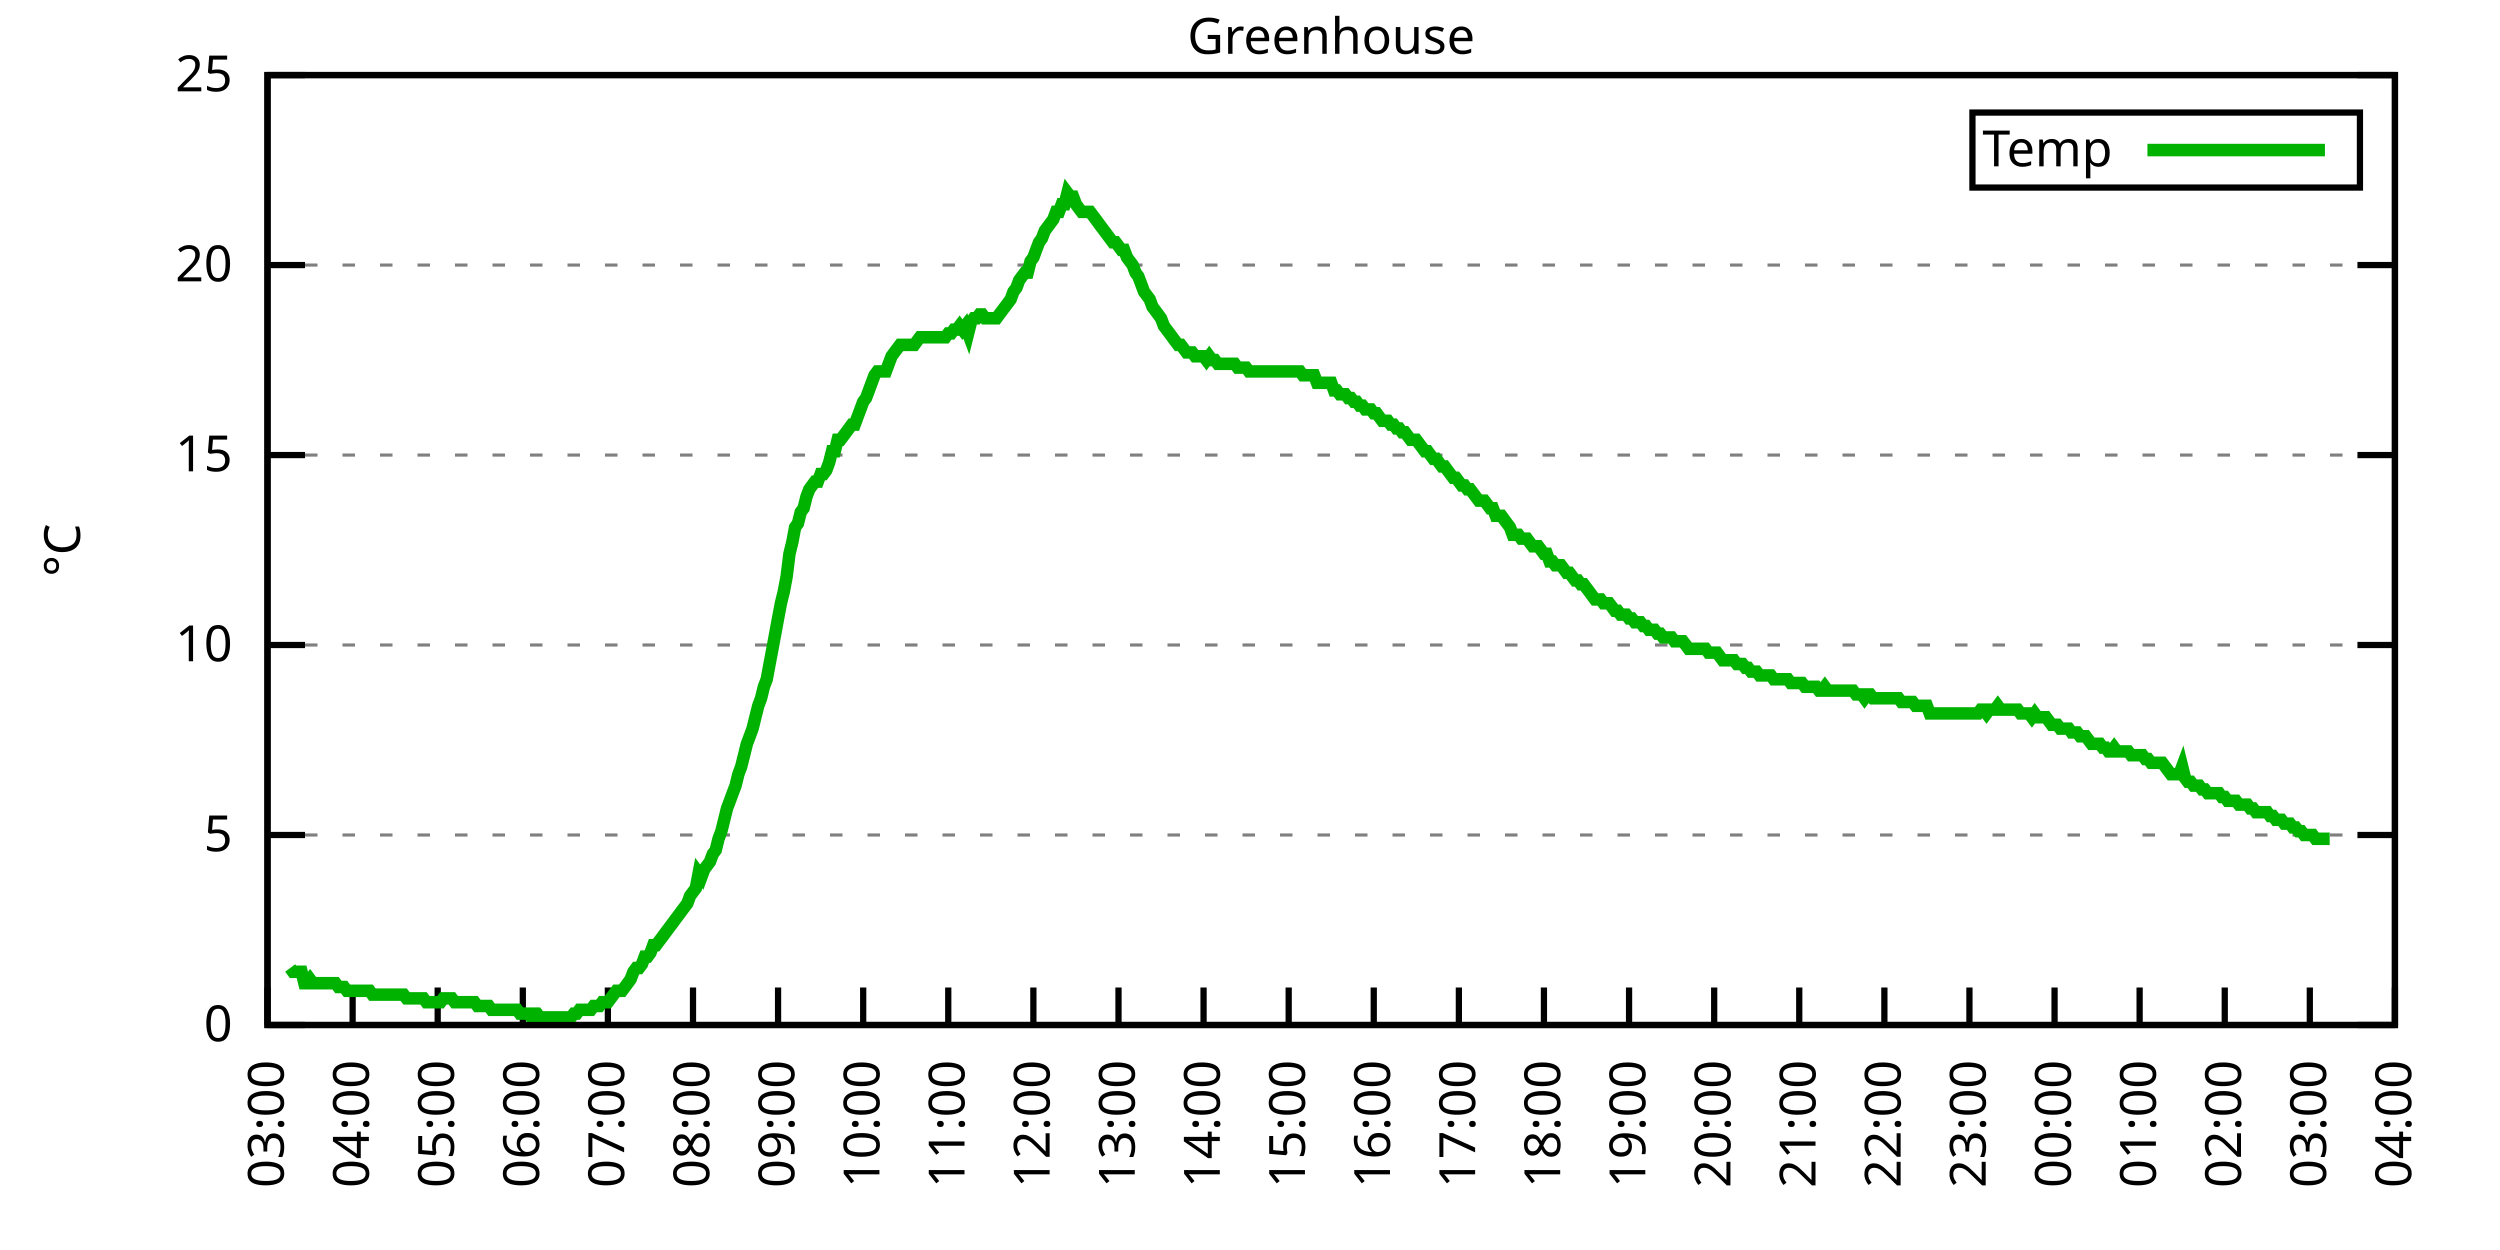
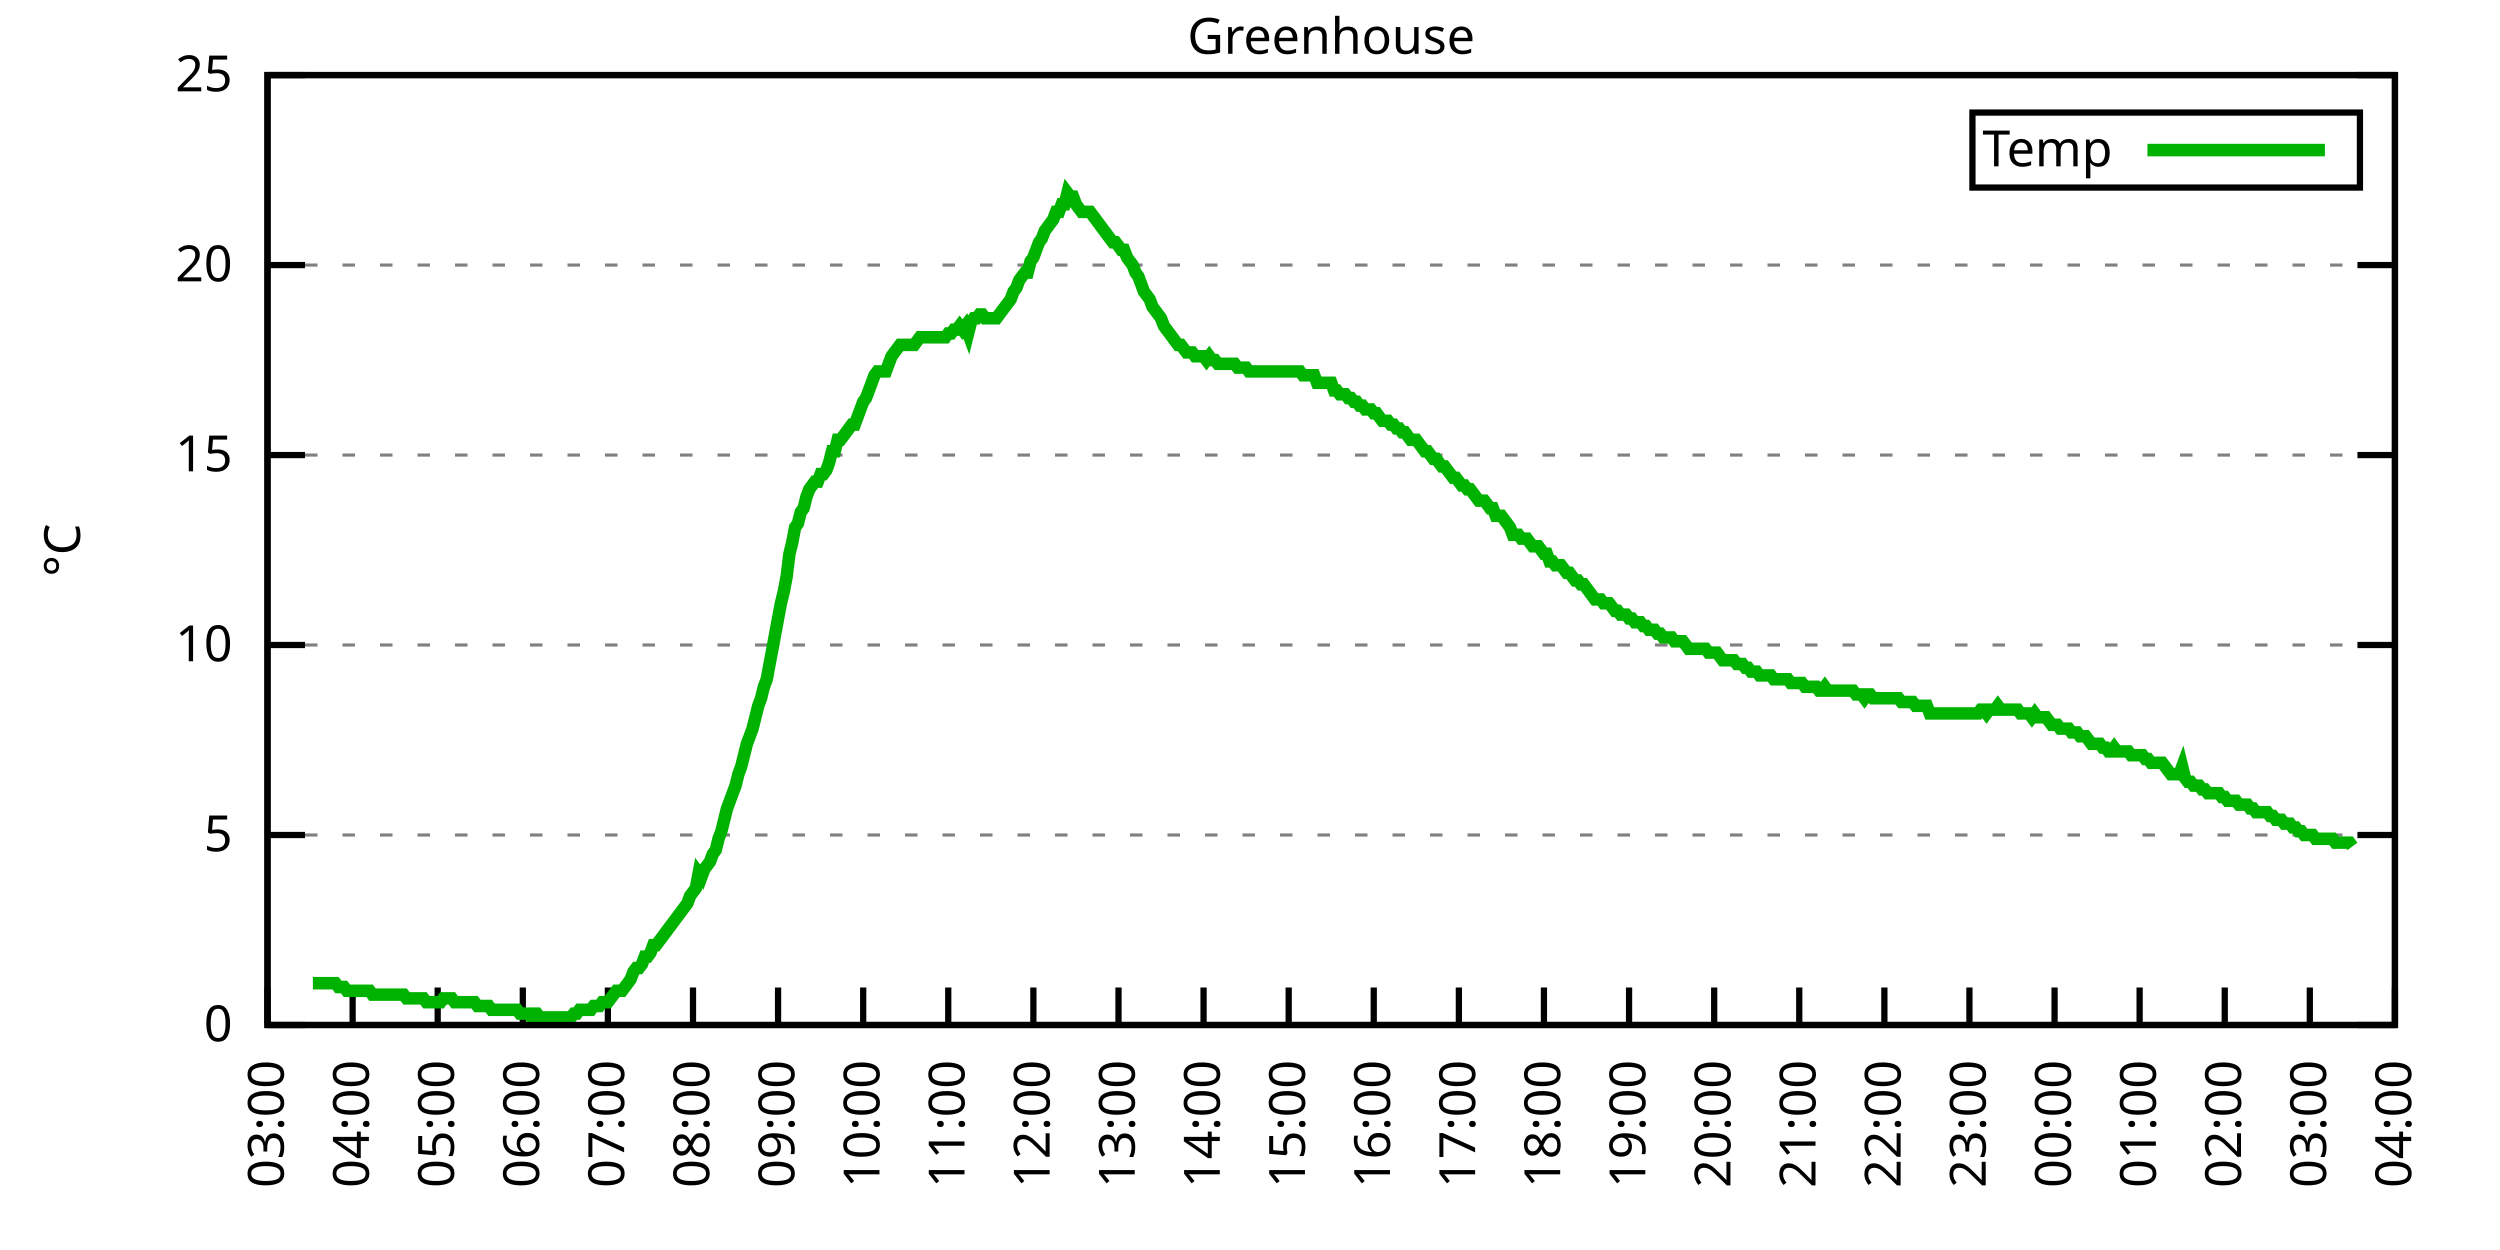
<svg xmlns="http://www.w3.org/2000/svg" xmlns:xlink="http://www.w3.org/1999/xlink" width="400" height="200" viewBox="0 0 400 200">
  <g id="gnuplot_canvas">
    <rect x="0" y="0" width="400" height="200" fill="none" />
    <defs>
      <circle id="gpDot" r="0.5" stroke-width="0.5" stroke="currentColor" />
      <path id="gpPt0" stroke-width="0.333" stroke="currentColor" d="M-1,0 h2 M0,-1 v2" />
      <path id="gpPt1" stroke-width="0.333" stroke="currentColor" d="M-1,-1 L1,1 M1,-1 L-1,1" />
      <path id="gpPt2" stroke-width="0.333" stroke="currentColor" d="M-1,0 L1,0 M0,-1 L0,1 M-1,-1 L1,1 M-1,1 L1,-1" />
      <rect id="gpPt3" stroke-width="0.333" stroke="currentColor" x="-1" y="-1" width="2" height="2" />
      <rect id="gpPt4" stroke-width="0.333" stroke="currentColor" fill="currentColor" x="-1" y="-1" width="2" height="2" />
      <circle id="gpPt5" stroke-width="0.333" stroke="currentColor" cx="0" cy="0" r="1" />
      <use xlink:href="#gpPt5" id="gpPt6" fill="currentColor" stroke="none" />
      <path id="gpPt7" stroke-width="0.333" stroke="currentColor" d="M0,-1.33 L-1.33,0.67 L1.33,0.67 z" />
      <use xlink:href="#gpPt7" id="gpPt8" fill="currentColor" stroke="none" />
      <use xlink:href="#gpPt7" id="gpPt9" stroke="currentColor" transform="rotate(180)" />
      <use xlink:href="#gpPt9" id="gpPt10" fill="currentColor" stroke="none" />
      <use xlink:href="#gpPt3" id="gpPt11" stroke="currentColor" transform="rotate(45)" />
      <use xlink:href="#gpPt11" id="gpPt12" fill="currentColor" stroke="none" />
      <path id="gpPt13" stroke-width="0.333" stroke="currentColor" d="M0,1.330 L1.265,0.411 L0.782,-1.067 L-0.782,-1.076 L-1.265,0.411 z" />
      <use xlink:href="#gpPt13" id="gpPt14" fill="currentColor" stroke="none" />
      <filter id="textbox" filterUnits="objectBoundingBox" x="0" y="0" height="1" width="1">
        <feFlood flood-color="white" flood-opacity="1" result="bgnd" />
        <feComposite in="SourceGraphic" in2="bgnd" operator="atop" />
      </filter>
      <filter id="greybox" filterUnits="objectBoundingBox" x="0" y="0" height="1" width="1">
        <feFlood flood-color="lightgrey" flood-opacity="1" result="grey" />
        <feComposite in="SourceGraphic" in2="grey" operator="atop" />
      </filter>
    </defs>
    <g fill="none" color="white" stroke="currentColor" stroke-width="1.00" stroke-linecap="butt" stroke-linejoin="miter">
</g>
    <g fill="none" color="black" stroke="currentColor" stroke-width="1.00" stroke-linecap="butt" stroke-linejoin="miter">
      <g stroke="none" shape-rendering="crispEdges">
        <polygon fill="rgb(255, 255, 255)" points="42.80,164.00 383.18,164.00 383.18,12.02 42.80,12.02 " />
      </g>
    </g>
    <g fill="none" color="black" stroke="currentColor" stroke-width="1.00" stroke-linecap="butt" stroke-linejoin="miter">
</g>
    <g fill="none" color="black" stroke="black" stroke-width="0.50" stroke-linecap="butt" stroke-linejoin="miter">
</g>
    <g fill="none" color="gray" stroke="currentColor" stroke-width="0.50" stroke-linecap="butt" stroke-linejoin="miter">
      <path stroke="gray" stroke-dasharray="2,4" class="gridline" d="M42.80,164.00 L383.19,164.00  " />
    </g>
    <g fill="none" color="gray" stroke="gray" stroke-width="1.00" stroke-linecap="butt" stroke-linejoin="miter">
</g>
    <g fill="none" color="black" stroke="currentColor" stroke-width="1.00" stroke-linecap="butt" stroke-linejoin="miter">
      <path stroke="black" d="M42.80,164.00 L48.80,164.00 M383.19,164.00 L377.19,164.00  " />
      <g transform="translate(37.20,166.60)" stroke="none" fill="black" font-family="Sans" font-size="8.00" text-anchor="end">
        <text>
          <tspan font-family="Sans"> 0</tspan>
        </text>
      </g>
    </g>
    <g fill="none" color="black" stroke="currentColor" stroke-width="1.00" stroke-linecap="butt" stroke-linejoin="miter">
</g>
    <g fill="none" color="black" stroke="black" stroke-width="0.50" stroke-linecap="butt" stroke-linejoin="miter">
</g>
    <g fill="none" color="gray" stroke="currentColor" stroke-width="0.50" stroke-linecap="butt" stroke-linejoin="miter">
      <path stroke="gray" stroke-dasharray="2,4" class="gridline" d="M42.80,133.60 L383.19,133.60  " />
    </g>
    <g fill="none" color="gray" stroke="gray" stroke-width="1.00" stroke-linecap="butt" stroke-linejoin="miter">
</g>
    <g fill="none" color="black" stroke="currentColor" stroke-width="1.00" stroke-linecap="butt" stroke-linejoin="miter">
      <path stroke="black" d="M42.80,133.60 L48.80,133.60 M383.19,133.60 L377.19,133.60  " />
      <g transform="translate(37.20,136.20)" stroke="none" fill="black" font-family="Sans" font-size="8.00" text-anchor="end">
        <text>
          <tspan font-family="Sans"> 5</tspan>
        </text>
      </g>
    </g>
    <g fill="none" color="black" stroke="currentColor" stroke-width="1.00" stroke-linecap="butt" stroke-linejoin="miter">
</g>
    <g fill="none" color="black" stroke="black" stroke-width="0.50" stroke-linecap="butt" stroke-linejoin="miter">
</g>
    <g fill="none" color="gray" stroke="currentColor" stroke-width="0.50" stroke-linecap="butt" stroke-linejoin="miter">
      <path stroke="gray" stroke-dasharray="2,4" class="gridline" d="M42.80,103.20 L383.19,103.20  " />
    </g>
    <g fill="none" color="gray" stroke="gray" stroke-width="1.00" stroke-linecap="butt" stroke-linejoin="miter">
</g>
    <g fill="none" color="black" stroke="currentColor" stroke-width="1.00" stroke-linecap="butt" stroke-linejoin="miter">
      <path stroke="black" d="M42.80,103.20 L48.80,103.20 M383.19,103.20 L377.19,103.20  " />
      <g transform="translate(37.20,105.80)" stroke="none" fill="black" font-family="Sans" font-size="8.00" text-anchor="end">
        <text>
          <tspan font-family="Sans"> 10</tspan>
        </text>
      </g>
    </g>
    <g fill="none" color="black" stroke="currentColor" stroke-width="1.00" stroke-linecap="butt" stroke-linejoin="miter">
</g>
    <g fill="none" color="black" stroke="black" stroke-width="0.50" stroke-linecap="butt" stroke-linejoin="miter">
</g>
    <g fill="none" color="gray" stroke="currentColor" stroke-width="0.50" stroke-linecap="butt" stroke-linejoin="miter">
      <path stroke="gray" stroke-dasharray="2,4" class="gridline" d="M42.80,72.81 L383.19,72.81  " />
    </g>
    <g fill="none" color="gray" stroke="gray" stroke-width="1.00" stroke-linecap="butt" stroke-linejoin="miter">
</g>
    <g fill="none" color="black" stroke="currentColor" stroke-width="1.00" stroke-linecap="butt" stroke-linejoin="miter">
      <path stroke="black" d="M42.80,72.81 L48.80,72.81 M383.19,72.81 L377.19,72.81  " />
      <g transform="translate(37.20,75.41)" stroke="none" fill="black" font-family="Sans" font-size="8.00" text-anchor="end">
        <text>
          <tspan font-family="Sans"> 15</tspan>
        </text>
      </g>
    </g>
    <g fill="none" color="black" stroke="currentColor" stroke-width="1.00" stroke-linecap="butt" stroke-linejoin="miter">
</g>
    <g fill="none" color="black" stroke="black" stroke-width="0.50" stroke-linecap="butt" stroke-linejoin="miter">
</g>
    <g fill="none" color="gray" stroke="currentColor" stroke-width="0.50" stroke-linecap="butt" stroke-linejoin="miter">
      <path stroke="gray" stroke-dasharray="2,4" class="gridline" d="M42.80,42.41 L383.19,42.41  " />
    </g>
    <g fill="none" color="gray" stroke="gray" stroke-width="1.00" stroke-linecap="butt" stroke-linejoin="miter">
</g>
    <g fill="none" color="black" stroke="currentColor" stroke-width="1.00" stroke-linecap="butt" stroke-linejoin="miter">
      <path stroke="black" d="M42.80,42.41 L48.80,42.41 M383.19,42.41 L377.19,42.41  " />
      <g transform="translate(37.20,45.01)" stroke="none" fill="black" font-family="Sans" font-size="8.00" text-anchor="end">
        <text>
          <tspan font-family="Sans"> 20</tspan>
        </text>
      </g>
    </g>
    <g fill="none" color="black" stroke="currentColor" stroke-width="1.00" stroke-linecap="butt" stroke-linejoin="miter">
</g>
    <g fill="none" color="black" stroke="black" stroke-width="0.50" stroke-linecap="butt" stroke-linejoin="miter">
</g>
    <g fill="none" color="gray" stroke="currentColor" stroke-width="0.50" stroke-linecap="butt" stroke-linejoin="miter">
      <path stroke="gray" stroke-dasharray="2,4" class="gridline" d="M42.80,12.01 L383.19,12.01  " />
    </g>
    <g fill="none" color="gray" stroke="gray" stroke-width="1.00" stroke-linecap="butt" stroke-linejoin="miter">
</g>
    <g fill="none" color="black" stroke="currentColor" stroke-width="1.00" stroke-linecap="butt" stroke-linejoin="miter">
      <path stroke="black" d="M42.80,12.01 L48.80,12.01 M383.19,12.01 L377.19,12.01  " />
      <g transform="translate(37.20,14.61)" stroke="none" fill="black" font-family="Sans" font-size="8.00" text-anchor="end">
        <text>
          <tspan font-family="Sans"> 25</tspan>
        </text>
      </g>
    </g>
    <g fill="none" color="black" stroke="currentColor" stroke-width="1.00" stroke-linecap="butt" stroke-linejoin="miter">
      <path stroke="black" d="M42.80,164.00 L42.80,158.00  " />
      <g transform="translate(45.40,169.60) rotate(270.00)" stroke="none" fill="black" font-family="Sans" font-size="8.00" text-anchor="end">
        <text>
          <tspan font-family="Sans">03:00</tspan>
        </text>
      </g>
    </g>
    <g fill="none" color="black" stroke="currentColor" stroke-width="1.00" stroke-linecap="butt" stroke-linejoin="miter">
      <path stroke="black" d="M56.42,164.00 L56.42,158.00  " />
      <g transform="translate(59.02,169.60) rotate(270.00)" stroke="none" fill="black" font-family="Sans" font-size="8.00" text-anchor="end">
        <text>
          <tspan font-family="Sans">04:00</tspan>
        </text>
      </g>
    </g>
    <g fill="none" color="black" stroke="currentColor" stroke-width="1.00" stroke-linecap="butt" stroke-linejoin="miter">
      <path stroke="black" d="M70.03,164.00 L70.03,158.00  " />
      <g transform="translate(72.63,169.60) rotate(270.00)" stroke="none" fill="black" font-family="Sans" font-size="8.00" text-anchor="end">
        <text>
          <tspan font-family="Sans">05:00</tspan>
        </text>
      </g>
    </g>
    <g fill="none" color="black" stroke="currentColor" stroke-width="1.00" stroke-linecap="butt" stroke-linejoin="miter">
      <path stroke="black" d="M83.65,164.00 L83.65,158.00  " />
      <g transform="translate(86.25,169.60) rotate(270.00)" stroke="none" fill="black" font-family="Sans" font-size="8.00" text-anchor="end">
        <text>
          <tspan font-family="Sans">06:00</tspan>
        </text>
      </g>
    </g>
    <g fill="none" color="black" stroke="currentColor" stroke-width="1.00" stroke-linecap="butt" stroke-linejoin="miter">
      <path stroke="black" d="M97.26,164.00 L97.26,158.00  " />
      <g transform="translate(99.86,169.60) rotate(270.00)" stroke="none" fill="black" font-family="Sans" font-size="8.00" text-anchor="end">
        <text>
          <tspan font-family="Sans">07:00</tspan>
        </text>
      </g>
    </g>
    <g fill="none" color="black" stroke="currentColor" stroke-width="1.00" stroke-linecap="butt" stroke-linejoin="miter">
      <path stroke="black" d="M110.88,164.00 L110.88,158.00  " />
      <g transform="translate(113.48,169.60) rotate(270.00)" stroke="none" fill="black" font-family="Sans" font-size="8.00" text-anchor="end">
        <text>
          <tspan font-family="Sans">08:00</tspan>
        </text>
      </g>
    </g>
    <g fill="none" color="black" stroke="currentColor" stroke-width="1.00" stroke-linecap="butt" stroke-linejoin="miter">
      <path stroke="black" d="M124.49,164.00 L124.49,158.00  " />
      <g transform="translate(127.09,169.60) rotate(270.00)" stroke="none" fill="black" font-family="Sans" font-size="8.00" text-anchor="end">
        <text>
          <tspan font-family="Sans">09:00</tspan>
        </text>
      </g>
    </g>
    <g fill="none" color="black" stroke="currentColor" stroke-width="1.00" stroke-linecap="butt" stroke-linejoin="miter">
      <path stroke="black" d="M138.11,164.00 L138.11,158.00  " />
      <g transform="translate(140.71,169.60) rotate(270.00)" stroke="none" fill="black" font-family="Sans" font-size="8.00" text-anchor="end">
        <text>
          <tspan font-family="Sans">10:00</tspan>
        </text>
      </g>
    </g>
    <g fill="none" color="black" stroke="currentColor" stroke-width="1.00" stroke-linecap="butt" stroke-linejoin="miter">
      <path stroke="black" d="M151.72,164.00 L151.72,158.00  " />
      <g transform="translate(154.32,169.60) rotate(270.00)" stroke="none" fill="black" font-family="Sans" font-size="8.00" text-anchor="end">
        <text>
          <tspan font-family="Sans">11:00</tspan>
        </text>
      </g>
    </g>
    <g fill="none" color="black" stroke="currentColor" stroke-width="1.00" stroke-linecap="butt" stroke-linejoin="miter">
      <path stroke="black" d="M165.34,164.00 L165.34,158.00  " />
      <g transform="translate(167.94,169.60) rotate(270.00)" stroke="none" fill="black" font-family="Sans" font-size="8.00" text-anchor="end">
        <text>
          <tspan font-family="Sans">12:00</tspan>
        </text>
      </g>
    </g>
    <g fill="none" color="black" stroke="currentColor" stroke-width="1.00" stroke-linecap="butt" stroke-linejoin="miter">
      <path stroke="black" d="M178.96,164.00 L178.96,158.00  " />
      <g transform="translate(181.56,169.60) rotate(270.00)" stroke="none" fill="black" font-family="Sans" font-size="8.00" text-anchor="end">
        <text>
          <tspan font-family="Sans">13:00</tspan>
        </text>
      </g>
    </g>
    <g fill="none" color="black" stroke="currentColor" stroke-width="1.00" stroke-linecap="butt" stroke-linejoin="miter">
      <path stroke="black" d="M192.57,164.00 L192.57,158.00  " />
      <g transform="translate(195.17,169.60) rotate(270.00)" stroke="none" fill="black" font-family="Sans" font-size="8.00" text-anchor="end">
        <text>
          <tspan font-family="Sans">14:00</tspan>
        </text>
      </g>
    </g>
    <g fill="none" color="black" stroke="currentColor" stroke-width="1.00" stroke-linecap="butt" stroke-linejoin="miter">
      <path stroke="black" d="M206.19,164.00 L206.19,158.00  " />
      <g transform="translate(208.79,169.60) rotate(270.00)" stroke="none" fill="black" font-family="Sans" font-size="8.00" text-anchor="end">
        <text>
          <tspan font-family="Sans">15:00</tspan>
        </text>
      </g>
    </g>
    <g fill="none" color="black" stroke="currentColor" stroke-width="1.00" stroke-linecap="butt" stroke-linejoin="miter">
      <path stroke="black" d="M219.80,164.00 L219.80,158.00  " />
      <g transform="translate(222.40,169.60) rotate(270.00)" stroke="none" fill="black" font-family="Sans" font-size="8.00" text-anchor="end">
        <text>
          <tspan font-family="Sans">16:00</tspan>
        </text>
      </g>
    </g>
    <g fill="none" color="black" stroke="currentColor" stroke-width="1.00" stroke-linecap="butt" stroke-linejoin="miter">
      <path stroke="black" d="M233.42,164.00 L233.42,158.00  " />
      <g transform="translate(236.02,169.60) rotate(270.00)" stroke="none" fill="black" font-family="Sans" font-size="8.00" text-anchor="end">
        <text>
          <tspan font-family="Sans">17:00</tspan>
        </text>
      </g>
    </g>
    <g fill="none" color="black" stroke="currentColor" stroke-width="1.00" stroke-linecap="butt" stroke-linejoin="miter">
      <path stroke="black" d="M247.03,164.00 L247.03,158.00  " />
      <g transform="translate(249.63,169.60) rotate(270.00)" stroke="none" fill="black" font-family="Sans" font-size="8.00" text-anchor="end">
        <text>
          <tspan font-family="Sans">18:00</tspan>
        </text>
      </g>
    </g>
    <g fill="none" color="black" stroke="currentColor" stroke-width="1.00" stroke-linecap="butt" stroke-linejoin="miter">
      <path stroke="black" d="M260.65,164.00 L260.65,158.00  " />
      <g transform="translate(263.25,169.60) rotate(270.00)" stroke="none" fill="black" font-family="Sans" font-size="8.00" text-anchor="end">
        <text>
          <tspan font-family="Sans">19:00</tspan>
        </text>
      </g>
    </g>
    <g fill="none" color="black" stroke="currentColor" stroke-width="1.00" stroke-linecap="butt" stroke-linejoin="miter">
      <path stroke="black" d="M274.27,164.00 L274.27,158.00  " />
      <g transform="translate(276.87,169.60) rotate(270.00)" stroke="none" fill="black" font-family="Sans" font-size="8.00" text-anchor="end">
        <text>
          <tspan font-family="Sans">20:00</tspan>
        </text>
      </g>
    </g>
    <g fill="none" color="black" stroke="currentColor" stroke-width="1.00" stroke-linecap="butt" stroke-linejoin="miter">
      <path stroke="black" d="M287.88,164.00 L287.88,158.00  " />
      <g transform="translate(290.48,169.60) rotate(270.00)" stroke="none" fill="black" font-family="Sans" font-size="8.00" text-anchor="end">
        <text>
          <tspan font-family="Sans">21:00</tspan>
        </text>
      </g>
    </g>
    <g fill="none" color="black" stroke="currentColor" stroke-width="1.00" stroke-linecap="butt" stroke-linejoin="miter">
      <path stroke="black" d="M301.50,164.00 L301.50,158.00  " />
      <g transform="translate(304.10,169.60) rotate(270.00)" stroke="none" fill="black" font-family="Sans" font-size="8.00" text-anchor="end">
        <text>
          <tspan font-family="Sans">22:00</tspan>
        </text>
      </g>
    </g>
    <g fill="none" color="black" stroke="currentColor" stroke-width="1.00" stroke-linecap="butt" stroke-linejoin="miter">
      <path stroke="black" d="M315.11,164.00 L315.11,158.00  " />
      <g transform="translate(317.71,169.60) rotate(270.00)" stroke="none" fill="black" font-family="Sans" font-size="8.00" text-anchor="end">
        <text>
          <tspan font-family="Sans">23:00</tspan>
        </text>
      </g>
    </g>
    <g fill="none" color="black" stroke="currentColor" stroke-width="1.00" stroke-linecap="butt" stroke-linejoin="miter">
      <path stroke="black" d="M328.73,164.00 L328.73,158.00  " />
      <g transform="translate(331.33,169.60) rotate(270.00)" stroke="none" fill="black" font-family="Sans" font-size="8.00" text-anchor="end">
        <text>
          <tspan font-family="Sans">00:00</tspan>
        </text>
      </g>
    </g>
    <g fill="none" color="black" stroke="currentColor" stroke-width="1.00" stroke-linecap="butt" stroke-linejoin="miter">
      <path stroke="black" d="M342.34,164.00 L342.34,158.00  " />
      <g transform="translate(344.94,169.60) rotate(270.00)" stroke="none" fill="black" font-family="Sans" font-size="8.00" text-anchor="end">
        <text>
          <tspan font-family="Sans">01:00</tspan>
        </text>
      </g>
    </g>
    <g fill="none" color="black" stroke="currentColor" stroke-width="1.00" stroke-linecap="butt" stroke-linejoin="miter">
      <path stroke="black" d="M355.96,164.00 L355.96,158.00  " />
      <g transform="translate(358.56,169.60) rotate(270.00)" stroke="none" fill="black" font-family="Sans" font-size="8.00" text-anchor="end">
        <text>
          <tspan font-family="Sans">02:00</tspan>
        </text>
      </g>
    </g>
    <g fill="none" color="black" stroke="currentColor" stroke-width="1.00" stroke-linecap="butt" stroke-linejoin="miter">
      <path stroke="black" d="M369.57,164.00 L369.57,158.00  " />
      <g transform="translate(372.17,169.60) rotate(270.00)" stroke="none" fill="black" font-family="Sans" font-size="8.00" text-anchor="end">
        <text>
          <tspan font-family="Sans">03:00</tspan>
        </text>
      </g>
    </g>
    <g fill="none" color="black" stroke="currentColor" stroke-width="1.00" stroke-linecap="butt" stroke-linejoin="miter">
      <path stroke="black" d="M383.19,164.00 L383.19,158.00  " />
      <g transform="translate(385.79,169.60) rotate(270.00)" stroke="none" fill="black" font-family="Sans" font-size="8.00" text-anchor="end">
        <text>
          <tspan font-family="Sans">04:00</tspan>
        </text>
      </g>
    </g>
    <g fill="none" color="black" stroke="currentColor" stroke-width="1.00" stroke-linecap="butt" stroke-linejoin="miter">
</g>
    <g fill="none" color="black" stroke="currentColor" stroke-width="1.00" stroke-linecap="butt" stroke-linejoin="miter">
      <path stroke="black" d="M42.80,12.01 L42.80,164.00 L383.19,164.00 L383.19,12.01 L42.80,12.01 Z  " />
    </g>
    <g fill="none" color="black" stroke="currentColor" stroke-width="1.00" stroke-linecap="butt" stroke-linejoin="miter">
</g>
    <g fill="none" color="black" stroke="currentColor" stroke-width="1.00" stroke-linecap="butt" stroke-linejoin="miter">
      <path stroke="black" d="M315.59,30.01 L315.59,18.01 L377.59,18.01 L377.59,30.01 L315.59,30.01 Z  " />
    </g>
    <g id="Greenhouse_plot_1">
      <g fill="none" color="white" stroke="black" stroke-width="2.00" stroke-linecap="butt" stroke-linejoin="miter">
</g>
      <g fill="none" color="black" stroke="currentColor" stroke-width="2.00" stroke-linecap="butt" stroke-linejoin="miter">
        <g transform="translate(337.99,26.61)" stroke="none" fill="black" font-family="Sans" font-size="8.00" text-anchor="end">
          <text>
            <tspan font-family="Sans">Temp</tspan>
          </text>
        </g>
      </g>
      <g fill="none" color="black" stroke="currentColor" stroke-width="2.00" stroke-linecap="butt" stroke-linejoin="miter">
-         <path stroke="rgb(  0, 178,   0)" d="M343.59,24.01 L371.99,24.01 M46.43,154.88 L46.88,155.49 L47.34,155.49 L47.79,155.49 L48.25,155.49 L48.70,157.31   L49.15,157.31 L49.61,156.70 L50.06,157.31 L50.52,157.31 L50.97,157.31 L51.42,157.31 L51.88,157.31 L52.33,157.31   L52.78,157.31 L53.24,157.31 L53.69,157.31 L54.15,157.92 L54.60,157.92 L55.05,157.92 L55.51,158.53 L55.96,158.53   L56.42,158.53 L56.87,158.53 L57.32,158.53 L57.78,158.53 L58.23,158.53 L58.68,158.53 L59.14,158.53 L59.59,159.14   L60.05,159.14 L60.50,159.14 L60.95,159.14 L61.41,159.14 L61.86,159.14 L62.32,159.14 L62.77,159.14 L63.22,159.14   L63.68,159.14 L64.13,159.14 L64.58,159.14 L65.04,159.74 L65.49,159.74 L65.95,159.74 L66.40,159.74 L66.85,159.74   L67.31,159.74 L67.76,159.74 L68.22,160.35 L68.67,160.35 L69.12,160.35 L69.58,160.35 L70.03,160.35 L70.49,160.35   L70.94,159.74 L71.39,159.74 L71.85,159.74 L72.30,159.74 L72.75,160.35 L73.21,160.35 L73.66,160.35 L74.12,160.35   L74.57,160.35 L75.02,160.35 L75.48,160.35 L75.93,160.35 L76.39,160.96 L76.84,160.96 L77.29,160.96 L77.75,160.96   L78.20,160.96 L78.65,161.57 L79.11,161.57 L79.56,161.57 L80.02,161.57 L80.47,161.57 L80.92,161.57 L81.38,161.57   L81.83,161.57 L82.29,161.57 L82.74,161.57 L83.19,162.18 L83.65,162.18 L84.10,162.18 L84.55,162.18 L85.01,162.78   L85.46,162.18 L85.92,162.18 L86.37,162.78 L86.82,162.78 L87.28,162.78 L87.73,162.78 L88.19,162.78 L88.64,162.78   L89.09,162.78 L89.55,162.78 L90.00,162.78 L90.45,162.78 L90.91,162.78 L91.36,162.78 L91.82,162.18 L92.27,162.18   L92.72,161.57 L93.18,161.57 L93.63,161.57 L94.09,161.57 L94.54,161.57 L94.99,160.96 L95.45,160.96 L95.90,160.96   L96.35,160.35 L96.81,160.35 L97.26,160.35 L97.72,159.74 L98.17,159.14 L98.62,158.53 L99.08,158.53 L99.53,158.53   L99.99,157.92 L100.44,157.31 L100.89,156.70 L101.35,155.49 L101.80,154.88 L102.25,154.88 L102.71,154.27 L103.16,153.06   L103.62,153.06 L104.07,152.45 L104.52,151.23 L104.98,151.23 L105.43,150.62 L105.89,150.02 L106.34,149.41 L106.79,148.80   L107.25,148.19 L107.70,147.59 L108.15,146.98 L108.61,146.37 L109.06,145.76 L109.52,145.15 L109.97,144.55 L110.42,143.33   L110.88,142.72 L111.33,142.11 L111.79,139.68 L112.24,140.29 L112.69,139.07 L113.15,138.47 L113.60,137.86 L114.05,136.64   L114.51,136.03 L114.96,134.21 L115.42,132.99 L115.87,131.17 L116.32,129.35 L116.78,128.13 L117.23,126.91 L117.69,125.70   L118.14,123.87 L118.59,122.66 L119.05,120.83 L119.50,119.01 L119.96,117.80 L120.41,116.58 L120.86,114.76 L121.32,112.93   L121.77,111.72 L122.22,109.89 L122.68,108.68 L123.13,106.24 L123.59,103.81 L124.04,101.38 L124.49,98.95 L124.95,96.52   L125.40,94.69 L125.86,92.26 L126.31,88.61 L126.76,86.79 L127.22,84.36 L127.67,83.75 L128.12,81.93 L128.58,81.32   L129.03,79.49 L129.49,78.28 L129.94,77.67 L130.39,77.06 L130.85,77.06 L131.30,75.85 L131.76,75.85 L132.21,75.24   L132.66,74.02 L133.12,72.20 L133.57,72.20 L134.02,70.37 L134.48,70.37 L134.93,69.77 L135.39,69.16 L135.84,68.55   L136.29,67.94 L136.75,67.94 L137.20,66.73 L137.66,65.51 L138.11,64.29 L138.56,63.69 L139.02,62.47 L139.47,61.25   L139.92,60.04 L140.38,59.43 L140.83,59.43 L141.29,59.43 L141.74,59.43 L142.19,58.21 L142.65,57.00 L143.10,56.39   L143.56,55.78 L144.01,55.18 L144.46,55.18 L144.92,55.18 L145.37,55.18 L145.82,55.18 L146.28,55.18 L146.73,54.57   L147.19,53.96 L147.64,53.96 L148.09,53.96 L148.55,53.96 L149.00,53.96 L149.46,53.96 L149.91,53.96 L150.36,53.96   L150.82,53.96 L151.27,53.96 L151.72,53.35 L152.18,53.35 L152.63,52.74 L153.09,52.74 L153.54,52.14 L153.99,52.74   L154.45,52.14 L154.90,53.35 L155.36,51.53 L155.81,50.92 L156.26,50.92 L156.72,50.31 L157.17,50.31 L157.62,50.92   L158.08,50.92 L158.53,50.92 L158.99,50.92 L159.44,50.92 L159.89,50.31 L160.35,49.70 L160.80,49.10 L161.26,48.49   L161.71,47.88 L162.16,46.66 L162.62,46.06 L163.07,44.84 L163.52,44.23 L163.98,43.62 L164.43,43.62 L164.89,41.80   L165.34,41.19 L165.79,39.98 L166.25,38.76 L166.70,38.15 L167.16,36.94 L167.61,36.33 L168.06,35.72 L168.52,35.11   L168.97,33.90 L169.43,33.90 L169.88,32.68 L170.33,32.68 L170.79,30.86 L171.24,31.46 L171.69,31.46 L172.15,32.68   L172.60,33.29 L173.06,33.90 L173.51,33.90 L173.96,33.90 L174.42,33.90 L174.87,34.50 L175.33,35.11 L175.78,35.72   L176.23,36.33 L176.69,36.94 L177.14,37.54 L177.59,38.15 L178.05,38.76 L178.50,38.76 L178.96,39.37 L179.41,39.98   L179.86,39.98 L180.32,41.19 L180.77,41.80 L181.23,42.41 L181.68,43.62 L182.13,44.23 L182.59,45.45 L183.04,46.66   L183.49,47.27 L183.95,47.88 L184.40,49.10 L184.86,49.70 L185.31,50.31 L185.76,50.92 L186.22,52.14 L186.67,52.74   L187.13,53.35 L187.58,53.96 L188.03,54.57 L188.49,55.18 L188.94,55.18 L189.39,55.78 L189.85,56.39 L190.30,56.39   L190.76,56.39 L191.21,57.00 L191.66,57.00 L192.12,57.00 L192.57,57.00 L193.03,57.61 L193.48,57.00 L193.93,57.61   L194.39,57.61 L194.84,58.21 L195.29,58.21 L195.75,58.21 L196.20,58.21 L196.66,58.21 L197.11,58.21 L197.56,58.21   L198.02,58.82 L198.47,58.82 L198.93,58.82 L199.38,58.82 L199.83,59.43 L200.29,59.43 L200.74,59.43 L201.19,59.43   L201.65,59.43 L202.10,59.43 L202.56,59.43 L203.01,59.43 L203.46,59.43 L203.92,59.43 L204.37,59.43 L204.83,59.43   L205.28,59.43 L205.73,59.43 L206.19,59.43 L206.64,59.43 L207.09,59.43 L207.55,59.43 L208.00,59.43 L208.46,60.04   L208.91,60.04 L209.36,60.04 L209.82,60.04 L210.27,60.04 L210.73,61.25 L211.18,61.25 L211.63,61.25 L212.09,61.25   L212.54,61.25 L213.00,61.25 L213.45,62.47 L213.90,62.47 L214.36,63.08 L214.81,63.08 L215.26,63.08 L215.72,63.69   L216.17,63.69 L216.63,64.29 L217.08,64.29 L217.53,64.90 L217.99,64.90 L218.44,65.51 L218.90,65.51 L219.35,65.51   L219.80,66.12 L220.26,66.12 L220.71,66.73 L221.16,67.33 L221.62,67.33 L222.07,67.33 L222.53,67.94 L222.98,67.94   L223.43,68.55 L223.89,68.55 L224.34,69.16 L224.80,69.16 L225.25,69.77 L225.70,70.37 L226.16,70.37 L226.61,70.37   L227.06,70.98 L227.52,71.59 L227.97,72.20 L228.43,72.20 L228.88,72.81 L229.33,73.41 L229.79,73.41 L230.24,74.02   L230.70,74.63 L231.15,74.63 L231.60,75.24 L232.06,75.85 L232.51,76.45 L232.96,76.45 L233.42,77.06 L233.87,77.67   L234.33,77.67 L234.78,78.28 L235.23,78.28 L235.69,78.89 L236.14,79.49 L236.60,80.10 L237.05,80.10 L237.50,80.10   L237.96,80.71 L238.41,81.32 L238.86,81.32 L239.32,82.53 L239.77,82.53 L240.23,82.53 L240.68,83.14 L241.13,83.75   L241.59,84.36 L242.04,85.57 L242.50,85.57 L242.95,85.57 L243.40,86.18 L243.86,86.18 L244.31,86.18 L244.76,86.79   L245.22,87.40 L245.67,87.40 L246.13,87.40 L246.58,88.00 L247.03,88.61 L247.49,88.61 L247.94,89.83 L248.40,89.83   L248.85,90.44 L249.30,90.44 L249.76,90.44 L250.21,91.04 L250.66,91.65 L251.12,91.65 L251.57,92.26 L252.03,92.87   L252.48,92.87 L252.93,93.48 L253.39,93.48 L253.84,94.08 L254.30,94.69 L254.75,95.30 L255.20,95.91 L255.66,95.91   L256.11,95.91 L256.56,96.52 L257.02,96.52 L257.47,96.52 L257.93,97.12 L258.38,97.73 L258.83,97.73 L259.29,98.34   L259.74,98.34 L260.20,98.34 L260.65,98.95 L261.10,98.95 L261.56,99.56 L262.01,99.56 L262.47,99.56 L262.92,100.16   L263.37,100.16 L263.83,100.77 L264.28,100.77 L264.73,100.77 L265.19,101.38 L265.64,101.38 L266.10,101.99 L266.55,101.99   L267.00,101.99 L267.46,101.99 L267.91,102.60 L268.37,102.60 L268.82,102.60 L269.27,102.60 L269.73,103.20 L270.18,103.81   L270.63,103.81 L271.09,103.81 L271.54,103.81 L272.00,103.81 L272.45,103.81 L272.90,103.81 L273.36,104.42 L273.81,104.42   L274.27,104.42 L274.72,104.42 L275.17,105.03 L275.63,105.64 L276.08,105.64 L276.53,105.64 L276.99,105.64 L277.44,105.64   L277.90,106.24 L278.35,106.24 L278.80,106.24 L279.26,106.85 L279.71,106.85 L280.17,107.46 L280.62,107.46 L281.07,107.46   L281.53,108.07 L281.98,108.07 L282.43,108.07 L282.89,108.07 L283.34,108.07 L283.80,108.68 L284.25,108.68 L284.70,108.68   L285.16,108.68 L285.61,108.68 L286.07,108.68 L286.52,109.28 L286.97,109.28 L287.43,109.28 L287.88,109.28 L288.33,109.28   L288.79,109.89 L289.24,109.89 L289.70,109.89 L290.15,109.89 L290.60,109.89 L291.06,110.50 L291.51,110.50 L291.97,109.89   L292.42,110.50 L292.87,110.50 L293.33,110.50 L293.78,110.50 L294.23,110.50 L294.69,110.50 L295.14,110.50 L295.60,110.50   L296.05,110.50 L296.50,110.50 L296.96,111.11 L297.41,111.11 L297.87,111.11 L298.32,111.72 L298.77,111.11 L299.23,111.11   L299.68,111.72 L300.13,111.72 L300.59,111.72 L301.04,111.72 L301.50,111.72 L301.95,111.72 L302.40,111.72 L302.86,111.72   L303.31,111.72 L303.77,111.72 L304.22,112.32 L304.67,112.32 L305.13,112.32 L305.58,112.32 L306.03,112.32 L306.49,112.93   L306.94,112.93 L307.40,112.93 L307.85,112.93 L308.30,112.93 L308.76,114.15 L309.21,114.15 L309.67,114.15 L310.12,114.15   L310.57,114.15 L311.03,114.15 L311.48,114.15 L311.94,114.15 L312.39,114.15 L312.84,114.15 L313.30,114.15 L313.75,114.15   L314.20,114.15 L314.66,114.15 L315.11,114.15 L315.57,114.15 L316.02,114.15 L316.47,114.15 L316.93,113.54 L317.38,113.54   L317.84,114.15 L318.29,113.54 L318.74,113.54 L319.20,113.54 L319.65,112.93 L320.10,113.54 L320.56,113.54 L321.01,113.54   L321.47,113.54 L321.92,113.54 L322.37,113.54 L322.83,113.54 L323.28,114.15 L323.74,114.15 L324.19,114.15 L324.64,114.15   L325.10,114.76 L325.55,114.15 L326.00,114.76 L326.46,114.76 L326.91,114.76 L327.37,114.76 L327.82,115.36 L328.27,115.97   L328.73,115.97 L329.18,115.97 L329.64,116.58 L330.09,116.58 L330.54,116.58 L331.00,116.58 L331.45,117.19 L331.90,117.19   L332.36,117.19 L332.81,117.80 L333.27,117.80 L333.72,117.80 L334.17,118.40 L334.63,119.01 L335.08,119.01 L335.54,119.01   L335.99,119.01 L336.44,119.62 L336.90,119.62 L337.35,120.23 L337.80,120.23 L338.26,119.62 L338.71,120.23 L339.17,120.23   L339.62,120.23 L340.07,120.23 L340.53,120.23 L340.98,120.83 L341.44,120.83 L341.89,120.83 L342.34,120.83 L342.80,120.83   L343.25,121.44 L343.70,121.44 L344.16,122.05 L344.61,122.05 L345.07,122.05 L345.52,122.05 L345.97,122.05 L346.43,122.66   L346.88,123.27 L347.34,123.87 L347.79,123.87 L348.24,123.87 L348.70,123.87 L349.15,122.66 L349.60,124.48 L350.06,125.09   L350.51,125.09 L350.97,125.70 L351.42,125.70 L351.87,125.70 L352.33,126.31 L352.78,126.31 L353.24,126.91 L353.69,126.91   L354.14,126.91 L354.60,126.91 L355.05,126.91 L355.50,127.52 L355.96,127.52 L356.41,128.13 L356.87,128.13 L357.32,128.13   L357.77,128.13 L358.23,128.74 L358.68,128.74 L359.14,128.74 L359.59,128.74 L360.04,129.35 L360.50,129.35 L360.95,129.95   L361.41,129.95 L361.86,129.95 L362.31,129.95 L362.77,129.95 L363.22,130.56 L363.67,130.56 L364.13,131.17 L364.58,131.17   L365.04,131.17 L365.49,131.78 L365.94,131.78 L366.40,131.78 L366.85,132.39 L367.31,132.39 L367.76,132.99 L368.21,132.99   L368.67,133.60 L369.12,133.60 L369.57,133.60 L370.03,133.60 L370.48,134.21 L370.94,134.21 L371.39,134.21 L371.84,134.21   L372.30,134.21 L372.75,134.21  " />
+         <path stroke="rgb(  0, 178,   0)" d="M343.59,24.01 L371.99,24.01 M50.06,157.31 L50.52,157.31 L50.97,157.31 L51.42,157.31 L51.88,157.31 L52.33,157.31   L52.78,157.31 L53.24,157.31 L53.69,157.31 L54.15,157.92 L54.60,157.92 L55.05,157.92 L55.51,158.53 L55.96,158.53   L56.42,158.53 L56.87,158.53 L57.32,158.53 L57.78,158.53 L58.23,158.53 L58.68,158.53 L59.14,158.53 L59.59,159.14   L60.05,159.14 L60.50,159.14 L60.95,159.14 L61.41,159.14 L61.86,159.14 L62.32,159.14 L62.77,159.14 L63.22,159.14   L63.68,159.14 L64.13,159.14 L64.58,159.14 L65.04,159.74 L65.49,159.74 L65.95,159.74 L66.40,159.74 L66.85,159.74   L67.31,159.74 L67.76,159.74 L68.22,160.35 L68.67,160.35 L69.12,160.35 L69.58,160.35 L70.03,160.35 L70.49,160.35   L70.94,159.74 L71.39,159.74 L71.85,159.74 L72.30,159.74 L72.75,160.35 L73.21,160.35 L73.66,160.35 L74.12,160.35   L74.57,160.35 L75.02,160.35 L75.48,160.35 L75.93,160.35 L76.39,160.96 L76.84,160.96 L77.29,160.96 L77.75,160.96   L78.20,160.96 L78.65,161.57 L79.11,161.57 L79.56,161.57 L80.02,161.57 L80.47,161.57 L80.92,161.57 L81.38,161.57   L81.83,161.57 L82.29,161.57 L82.74,161.57 L83.19,162.18 L83.65,162.18 L84.10,162.18 L84.55,162.18 L85.01,162.78   L85.46,162.18 L85.92,162.18 L86.37,162.78 L86.82,162.78 L87.28,162.78 L87.73,162.78 L88.19,162.78 L88.64,162.78   L89.09,162.78 L89.55,162.78 L90.00,162.78 L90.45,162.78 L90.91,162.78 L91.36,162.78 L91.82,162.18 L92.27,162.18   L92.72,161.57 L93.18,161.57 L93.63,161.57 L94.09,161.57 L94.54,161.57 L94.99,160.96 L95.45,160.96 L95.90,160.96   L96.35,160.35 L96.81,160.35 L97.26,160.35 L97.72,159.74 L98.17,159.14 L98.62,158.53 L99.08,158.53 L99.53,158.53   L99.99,157.92 L100.44,157.31 L100.89,156.70 L101.35,155.49 L101.80,154.88 L102.25,154.88 L102.71,154.27 L103.16,153.06   L103.62,153.06 L104.07,152.45 L104.52,151.23 L104.98,151.23 L105.43,150.62 L105.89,150.02 L106.34,149.41 L106.79,148.80   L107.25,148.19 L107.70,147.59 L108.15,146.98 L108.61,146.37 L109.06,145.76 L109.52,145.15 L109.97,144.55 L110.42,143.33   L110.88,142.72 L111.33,142.11 L111.79,139.68 L112.24,140.29 L112.69,139.07 L113.15,138.47 L113.60,137.86 L114.05,136.64   L114.51,136.03 L114.96,134.21 L115.42,132.99 L115.87,131.17 L116.32,129.35 L116.78,128.13 L117.23,126.91 L117.69,125.70   L118.14,123.87 L118.59,122.66 L119.05,120.83 L119.50,119.01 L119.96,117.80 L120.41,116.58 L120.86,114.76 L121.32,112.93   L121.77,111.72 L122.22,109.89 L122.68,108.68 L123.13,106.24 L123.59,103.81 L124.04,101.38 L124.49,98.95 L124.95,96.52   L125.40,94.69 L125.86,92.26 L126.31,88.61 L126.76,86.79 L127.22,84.36 L127.67,83.75 L128.12,81.93 L128.58,81.32   L129.03,79.49 L129.49,78.28 L129.94,77.67 L130.39,77.06 L130.85,77.06 L131.30,75.85 L131.76,75.85 L132.21,75.24   L132.66,74.02 L133.12,72.20 L133.57,72.20 L134.02,70.37 L134.48,70.37 L134.93,69.77 L135.39,69.16 L135.84,68.55   L136.29,67.94 L136.75,67.94 L137.20,66.73 L137.66,65.51 L138.11,64.29 L138.56,63.69 L139.02,62.47 L139.47,61.25   L139.92,60.04 L140.38,59.43 L140.83,59.43 L141.29,59.43 L141.74,59.43 L142.19,58.21 L142.65,57.00 L143.10,56.39   L143.56,55.78 L144.01,55.18 L144.46,55.18 L144.92,55.18 L145.37,55.18 L145.82,55.18 L146.28,55.18 L146.73,54.57   L147.19,53.96 L147.64,53.96 L148.09,53.96 L148.55,53.96 L149.00,53.96 L149.46,53.96 L149.91,53.96 L150.36,53.96   L150.82,53.96 L151.27,53.96 L151.72,53.35 L152.18,53.35 L152.63,52.74 L153.09,52.74 L153.54,52.14 L153.99,52.74   L154.45,52.14 L154.90,53.35 L155.36,51.53 L155.81,50.92 L156.26,50.92 L156.72,50.31 L157.17,50.31 L157.62,50.92   L158.08,50.92 L158.53,50.92 L158.99,50.92 L159.44,50.92 L159.89,50.31 L160.35,49.70 L160.80,49.10 L161.26,48.49   L161.71,47.88 L162.16,46.66 L162.62,46.06 L163.07,44.84 L163.52,44.23 L163.98,43.62 L164.43,43.62 L164.89,41.80   L165.34,41.19 L165.79,39.98 L166.25,38.76 L166.70,38.15 L167.16,36.94 L167.61,36.33 L168.06,35.72 L168.52,35.11   L168.97,33.90 L169.43,33.90 L169.88,32.68 L170.33,32.68 L170.79,30.86 L171.24,31.46 L171.69,31.46 L172.15,32.68   L172.60,33.29 L173.06,33.90 L173.51,33.90 L173.96,33.90 L174.42,33.90 L174.87,34.50 L175.33,35.11 L175.78,35.72   L176.23,36.33 L176.69,36.94 L177.14,37.54 L177.59,38.15 L178.05,38.76 L178.50,38.76 L178.96,39.37 L179.41,39.98   L179.86,39.98 L180.32,41.19 L180.77,41.80 L181.23,42.41 L181.68,43.62 L182.13,44.23 L182.59,45.45 L183.04,46.66   L183.49,47.27 L183.95,47.88 L184.40,49.10 L184.86,49.70 L185.31,50.31 L185.76,50.92 L186.22,52.14 L186.67,52.74   L187.13,53.35 L187.58,53.96 L188.03,54.57 L188.49,55.18 L188.94,55.18 L189.39,55.78 L189.85,56.39 L190.30,56.39   L190.76,56.39 L191.21,57.00 L191.66,57.00 L192.12,57.00 L192.57,57.00 L193.03,57.61 L193.48,57.00 L193.93,57.61   L194.39,57.61 L194.84,58.21 L195.29,58.21 L195.75,58.21 L196.20,58.21 L196.66,58.21 L197.11,58.21 L197.56,58.21   L198.02,58.82 L198.47,58.82 L198.93,58.82 L199.38,58.82 L199.83,59.43 L200.29,59.43 L200.74,59.43 L201.19,59.43   L201.65,59.43 L202.10,59.43 L202.56,59.43 L203.01,59.43 L203.46,59.43 L203.92,59.43 L204.37,59.43 L204.83,59.43   L205.28,59.43 L205.73,59.43 L206.19,59.43 L206.64,59.43 L207.09,59.43 L207.55,59.43 L208.00,59.43 L208.46,60.04   L208.91,60.04 L209.36,60.04 L209.82,60.04 L210.27,60.04 L210.73,61.25 L211.18,61.25 L211.63,61.25 L212.09,61.25   L212.54,61.25 L213.00,61.25 L213.45,62.47 L213.90,62.47 L214.36,63.08 L214.81,63.08 L215.26,63.08 L215.72,63.69   L216.17,63.69 L216.63,64.29 L217.08,64.29 L217.53,64.90 L217.99,64.90 L218.44,65.51 L218.90,65.51 L219.35,65.51   L219.80,66.12 L220.26,66.12 L220.71,66.73 L221.16,67.33 L221.62,67.33 L222.07,67.33 L222.53,67.94 L222.98,67.94   L223.43,68.55 L223.89,68.55 L224.34,69.16 L224.80,69.16 L225.25,69.77 L225.70,70.37 L226.16,70.37 L226.61,70.37   L227.06,70.98 L227.52,71.59 L227.97,72.20 L228.43,72.20 L228.88,72.81 L229.33,73.41 L229.79,73.41 L230.24,74.02   L230.70,74.63 L231.15,74.63 L231.60,75.24 L232.06,75.85 L232.51,76.45 L232.96,76.45 L233.42,77.06 L233.87,77.67   L234.33,77.67 L234.78,78.28 L235.23,78.28 L235.69,78.89 L236.14,79.49 L236.60,80.10 L237.05,80.10 L237.50,80.10   L237.96,80.71 L238.41,81.32 L238.86,81.32 L239.32,82.53 L239.77,82.53 L240.23,82.53 L240.68,83.14 L241.13,83.75   L241.59,84.36 L242.04,85.57 L242.50,85.57 L242.95,85.57 L243.40,86.18 L243.86,86.18 L244.31,86.18 L244.76,86.79   L245.22,87.40 L245.67,87.40 L246.13,87.40 L246.58,88.00 L247.03,88.61 L247.49,88.61 L247.94,89.83 L248.40,89.83   L248.85,90.44 L249.30,90.44 L249.76,90.44 L250.21,91.04 L250.66,91.65 L251.12,91.65 L251.57,92.26 L252.03,92.87   L252.48,92.87 L252.93,93.48 L253.39,93.48 L253.84,94.08 L254.30,94.69 L254.75,95.30 L255.20,95.91 L255.66,95.91   L256.11,95.91 L256.56,96.52 L257.02,96.52 L257.47,96.52 L257.93,97.12 L258.38,97.73 L258.83,97.73 L259.29,98.34   L259.74,98.34 L260.20,98.34 L260.65,98.95 L261.10,98.95 L261.56,99.56 L262.01,99.56 L262.47,99.56 L262.92,100.16   L263.37,100.16 L263.83,100.77 L264.28,100.77 L264.73,100.77 L265.19,101.38 L265.64,101.38 L266.10,101.99 L266.55,101.99   L267.00,101.99 L267.46,101.99 L267.91,102.60 L268.37,102.60 L268.82,102.60 L269.27,102.60 L269.73,103.20 L270.18,103.81   L270.63,103.81 L271.09,103.81 L271.54,103.81 L272.00,103.81 L272.45,103.81 L272.90,103.81 L273.36,104.42 L273.81,104.42   L274.27,104.42 L274.72,104.42 L275.17,105.03 L275.63,105.64 L276.08,105.64 L276.53,105.64 L276.99,105.64 L277.44,105.64   L277.90,106.24 L278.35,106.24 L278.80,106.24 L279.26,106.85 L279.71,106.85 L280.17,107.46 L280.62,107.46 L281.07,107.46   L281.53,108.07 L281.98,108.07 L282.43,108.07 L282.89,108.07 L283.34,108.07 L283.80,108.68 L284.25,108.68 L284.70,108.68   L285.16,108.68 L285.61,108.68 L286.07,108.68 L286.52,109.28 L286.97,109.28 L287.43,109.28 L287.88,109.28 L288.33,109.28   L288.79,109.89 L289.24,109.89 L289.70,109.89 L290.15,109.89 L290.60,109.89 L291.06,110.50 L291.51,110.50 L291.97,109.89   L292.42,110.50 L292.87,110.50 L293.33,110.50 L293.78,110.50 L294.23,110.50 L294.69,110.50 L295.14,110.50 L295.60,110.50   L296.05,110.50 L296.50,110.50 L296.96,111.11 L297.41,111.11 L297.87,111.11 L298.32,111.72 L298.77,111.11 L299.23,111.11   L299.68,111.72 L300.13,111.72 L300.59,111.72 L301.04,111.72 L301.50,111.72 L301.95,111.72 L302.40,111.72 L302.86,111.72   L303.31,111.72 L303.77,111.72 L304.22,112.32 L304.67,112.32 L305.13,112.32 L305.58,112.32 L306.03,112.32 L306.49,112.93   L306.94,112.93 L307.40,112.93 L307.85,112.93 L308.30,112.93 L308.76,114.15 L309.21,114.15 L309.67,114.15 L310.12,114.15   L310.57,114.15 L311.03,114.15 L311.48,114.15 L311.94,114.15 L312.39,114.15 L312.84,114.15 L313.30,114.15 L313.75,114.15   L314.20,114.15 L314.66,114.15 L315.11,114.15 L315.57,114.15 L316.02,114.15 L316.47,114.15 L316.93,113.54 L317.38,113.54   L317.84,114.15 L318.29,113.54 L318.74,113.54 L319.20,113.54 L319.65,112.93 L320.10,113.54 L320.56,113.54 L321.01,113.54   L321.47,113.54 L321.92,113.54 L322.37,113.54 L322.83,113.54 L323.28,114.15 L323.74,114.15 L324.19,114.15 L324.64,114.15   L325.10,114.76 L325.55,114.15 L326.00,114.76 L326.46,114.76 L326.91,114.76 L327.37,114.76 L327.82,115.36 L328.27,115.97   L328.73,115.97 L329.18,115.97 L329.64,116.58 L330.09,116.58 L330.54,116.58 L331.00,116.58 L331.45,117.19 L331.90,117.19   L332.36,117.19 L332.81,117.80 L333.27,117.80 L333.72,117.80 L334.17,118.40 L334.63,119.01 L335.08,119.01 L335.54,119.01   L335.99,119.01 L336.44,119.62 L336.90,119.62 L337.35,120.23 L337.80,120.23 L338.26,119.62 L338.71,120.23 L339.17,120.23   L339.62,120.23 L340.07,120.23 L340.53,120.23 L340.98,120.83 L341.44,120.83 L341.89,120.83 L342.34,120.83 L342.80,120.83   L343.25,121.44 L343.70,121.44 L344.16,122.05 L344.61,122.05 L345.07,122.05 L345.52,122.05 L345.97,122.05 L346.43,122.66   L346.88,123.27 L347.34,123.87 L347.79,123.87 L348.24,123.87 L348.70,123.87 L349.15,122.66 L349.60,124.48 L350.06,125.09   L350.51,125.09 L350.97,125.70 L351.42,125.70 L351.87,125.70 L352.33,126.31 L352.78,126.31 L353.24,126.91 L353.69,126.91   L354.14,126.91 L354.60,126.91 L355.05,126.91 L355.50,127.52 L355.96,127.52 L356.41,128.13 L356.87,128.13 L357.32,128.13   L357.77,128.13 L358.23,128.74 L358.68,128.74 L359.14,128.74 L359.59,128.74 L360.04,129.35 L360.50,129.35 L360.95,129.95   L361.41,129.95 L361.86,129.95 L362.31,129.95 L362.77,129.95 L363.22,130.56 L363.67,130.56 L364.13,131.17 L364.58,131.17   L365.04,131.17 L365.49,131.78 L365.94,131.78 L366.40,131.78 L366.85,132.39 L367.31,132.39 L367.76,132.99 L368.21,132.99   L368.67,133.60 L369.12,133.60 L369.57,133.60 L370.03,133.60 L370.48,134.21 L370.94,134.21 L371.39,134.21 L371.84,134.21   L372.30,134.21 L372.75,134.21 L373.21,134.21 L373.66,134.82 L374.11,134.82 L374.57,134.82 L375.02,134.82 L375.47,134.82   L375.93,134.82 L376.38,135.43  " />
      </g>
    </g>
    <g fill="none" color="black" stroke="currentColor" stroke-width="2.00" stroke-linecap="butt" stroke-linejoin="miter">
</g>
    <g fill="none" color="black" stroke="black" stroke-width="1.00" stroke-linecap="butt" stroke-linejoin="miter">
</g>
    <g fill="none" color="black" stroke="currentColor" stroke-width="1.00" stroke-linecap="butt" stroke-linejoin="miter">
      <path stroke="black" d="M42.80,12.01 L42.80,164.00 L383.19,164.00 L383.19,12.01 L42.80,12.01 Z  " />
      <g transform="translate(12.80,88.01) rotate(270.00)" stroke="none" fill="black" font-family="Sans" font-size="8.00" text-anchor="middle">
        <text>
          <tspan font-family="Sans">°C</tspan>
        </text>
      </g>
    </g>
    <g fill="none" color="black" stroke="currentColor" stroke-width="1.00" stroke-linecap="butt" stroke-linejoin="miter">
</g>
    <g fill="none" color="black" stroke="currentColor" stroke-width="1.00" stroke-linecap="butt" stroke-linejoin="miter">
      <g transform="translate(212.99,8.61)" stroke="none" fill="black" font-family="Sans" font-size="8.00" text-anchor="middle">
        <text>
          <tspan font-family="Sans">Greenhouse</tspan>
        </text>
      </g>
    </g>
    <g fill="none" color="black" stroke="currentColor" stroke-width="1.00" stroke-linecap="butt" stroke-linejoin="miter">
</g>
  </g>
</svg>
